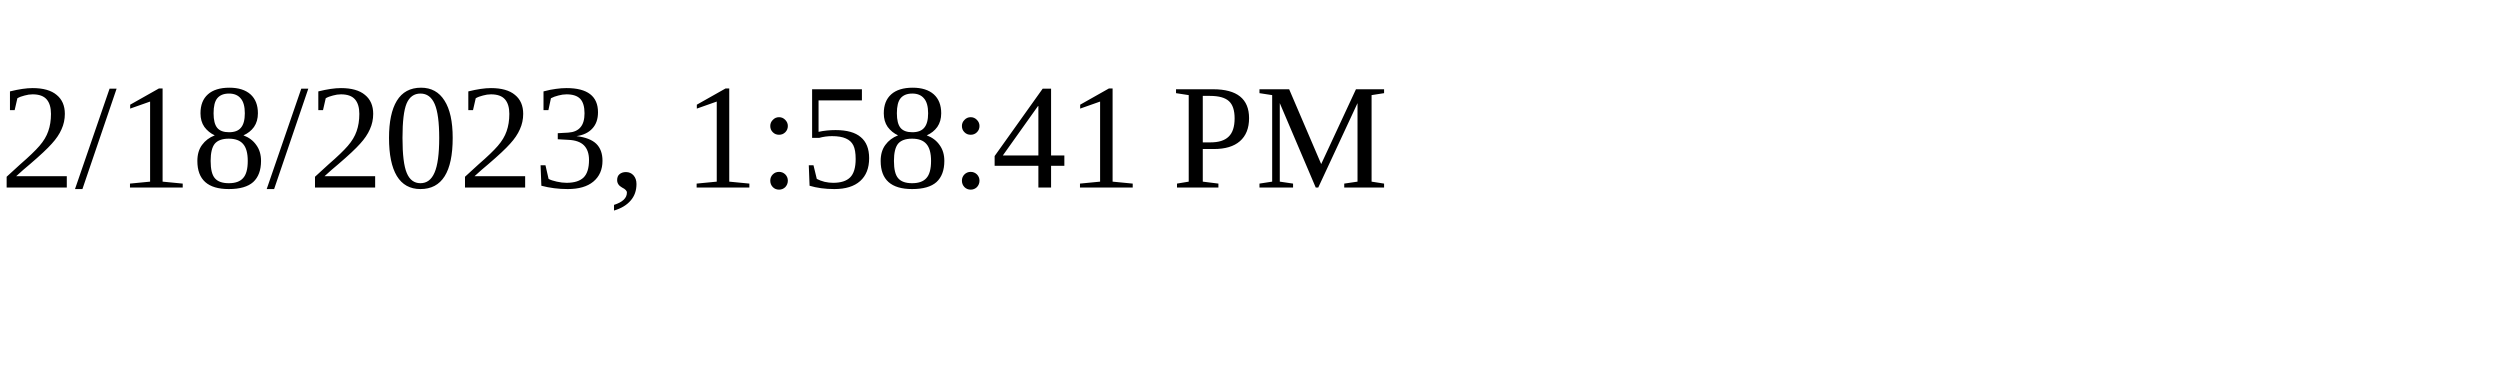
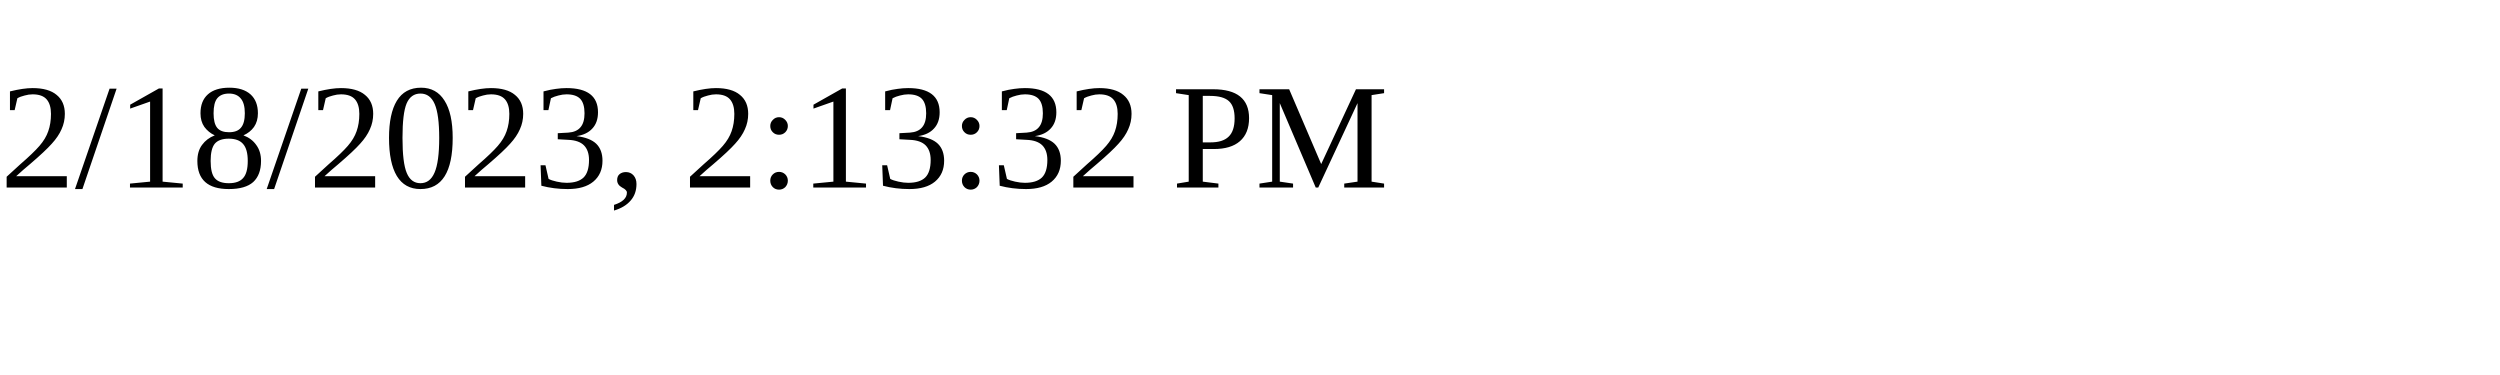
<svg xmlns="http://www.w3.org/2000/svg" height="30" width="200">
-   <text x="0" y="15">2/18/2023, 1:58:41 PM</text>
+   <text x="0" y="15">2/18/2023, 2:13:32 PM</text>
</svg>
